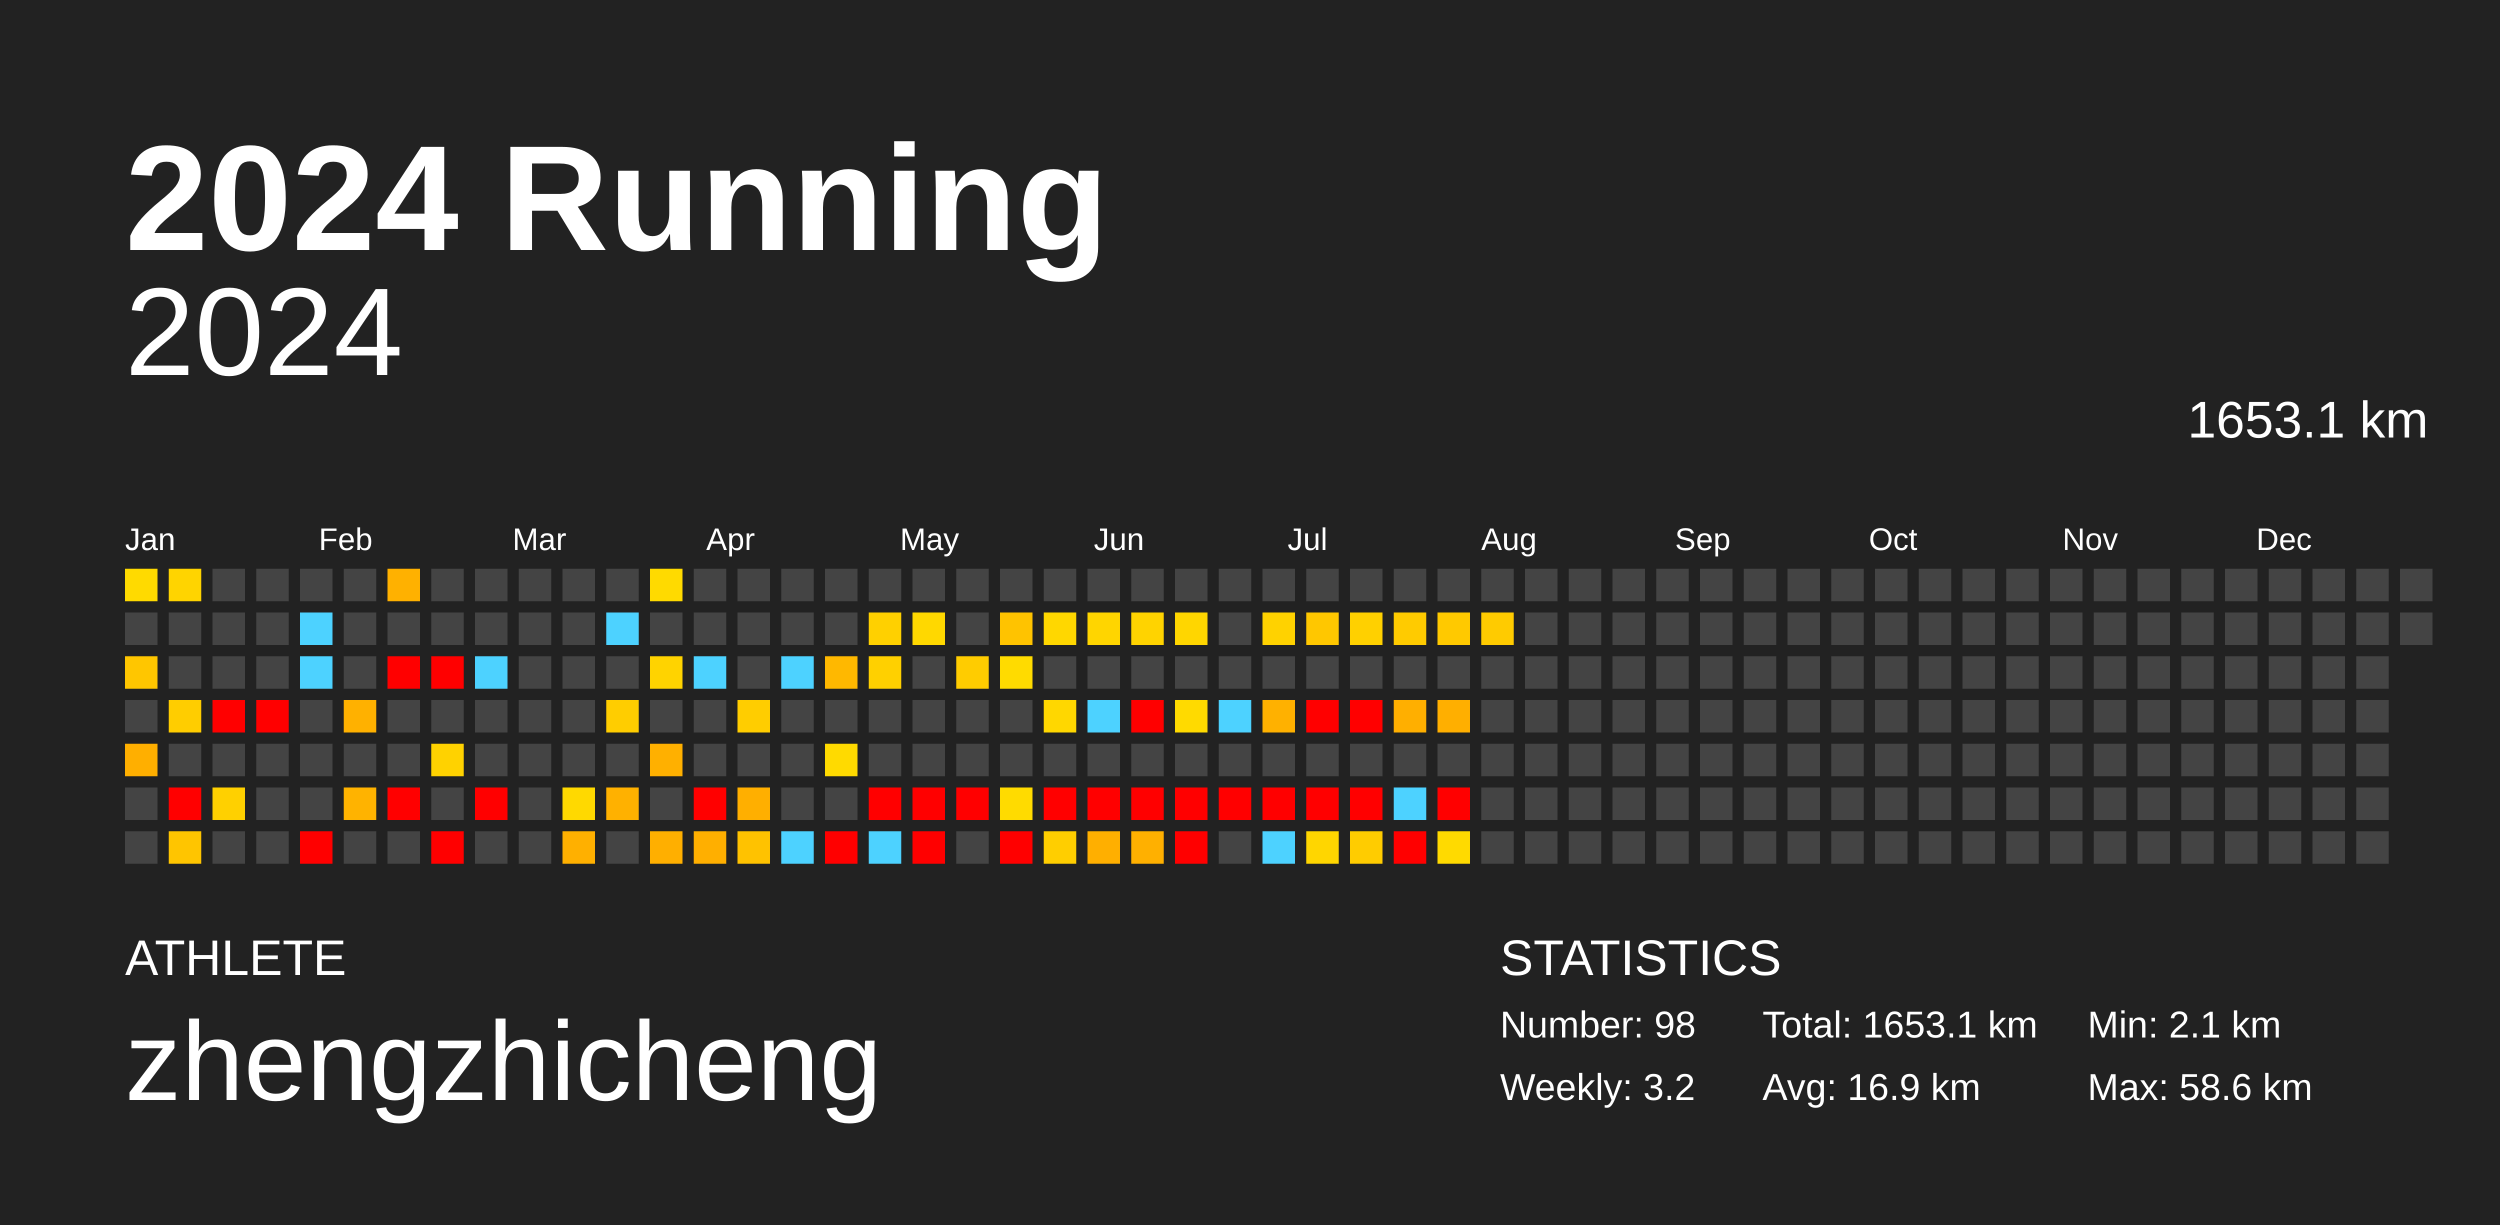
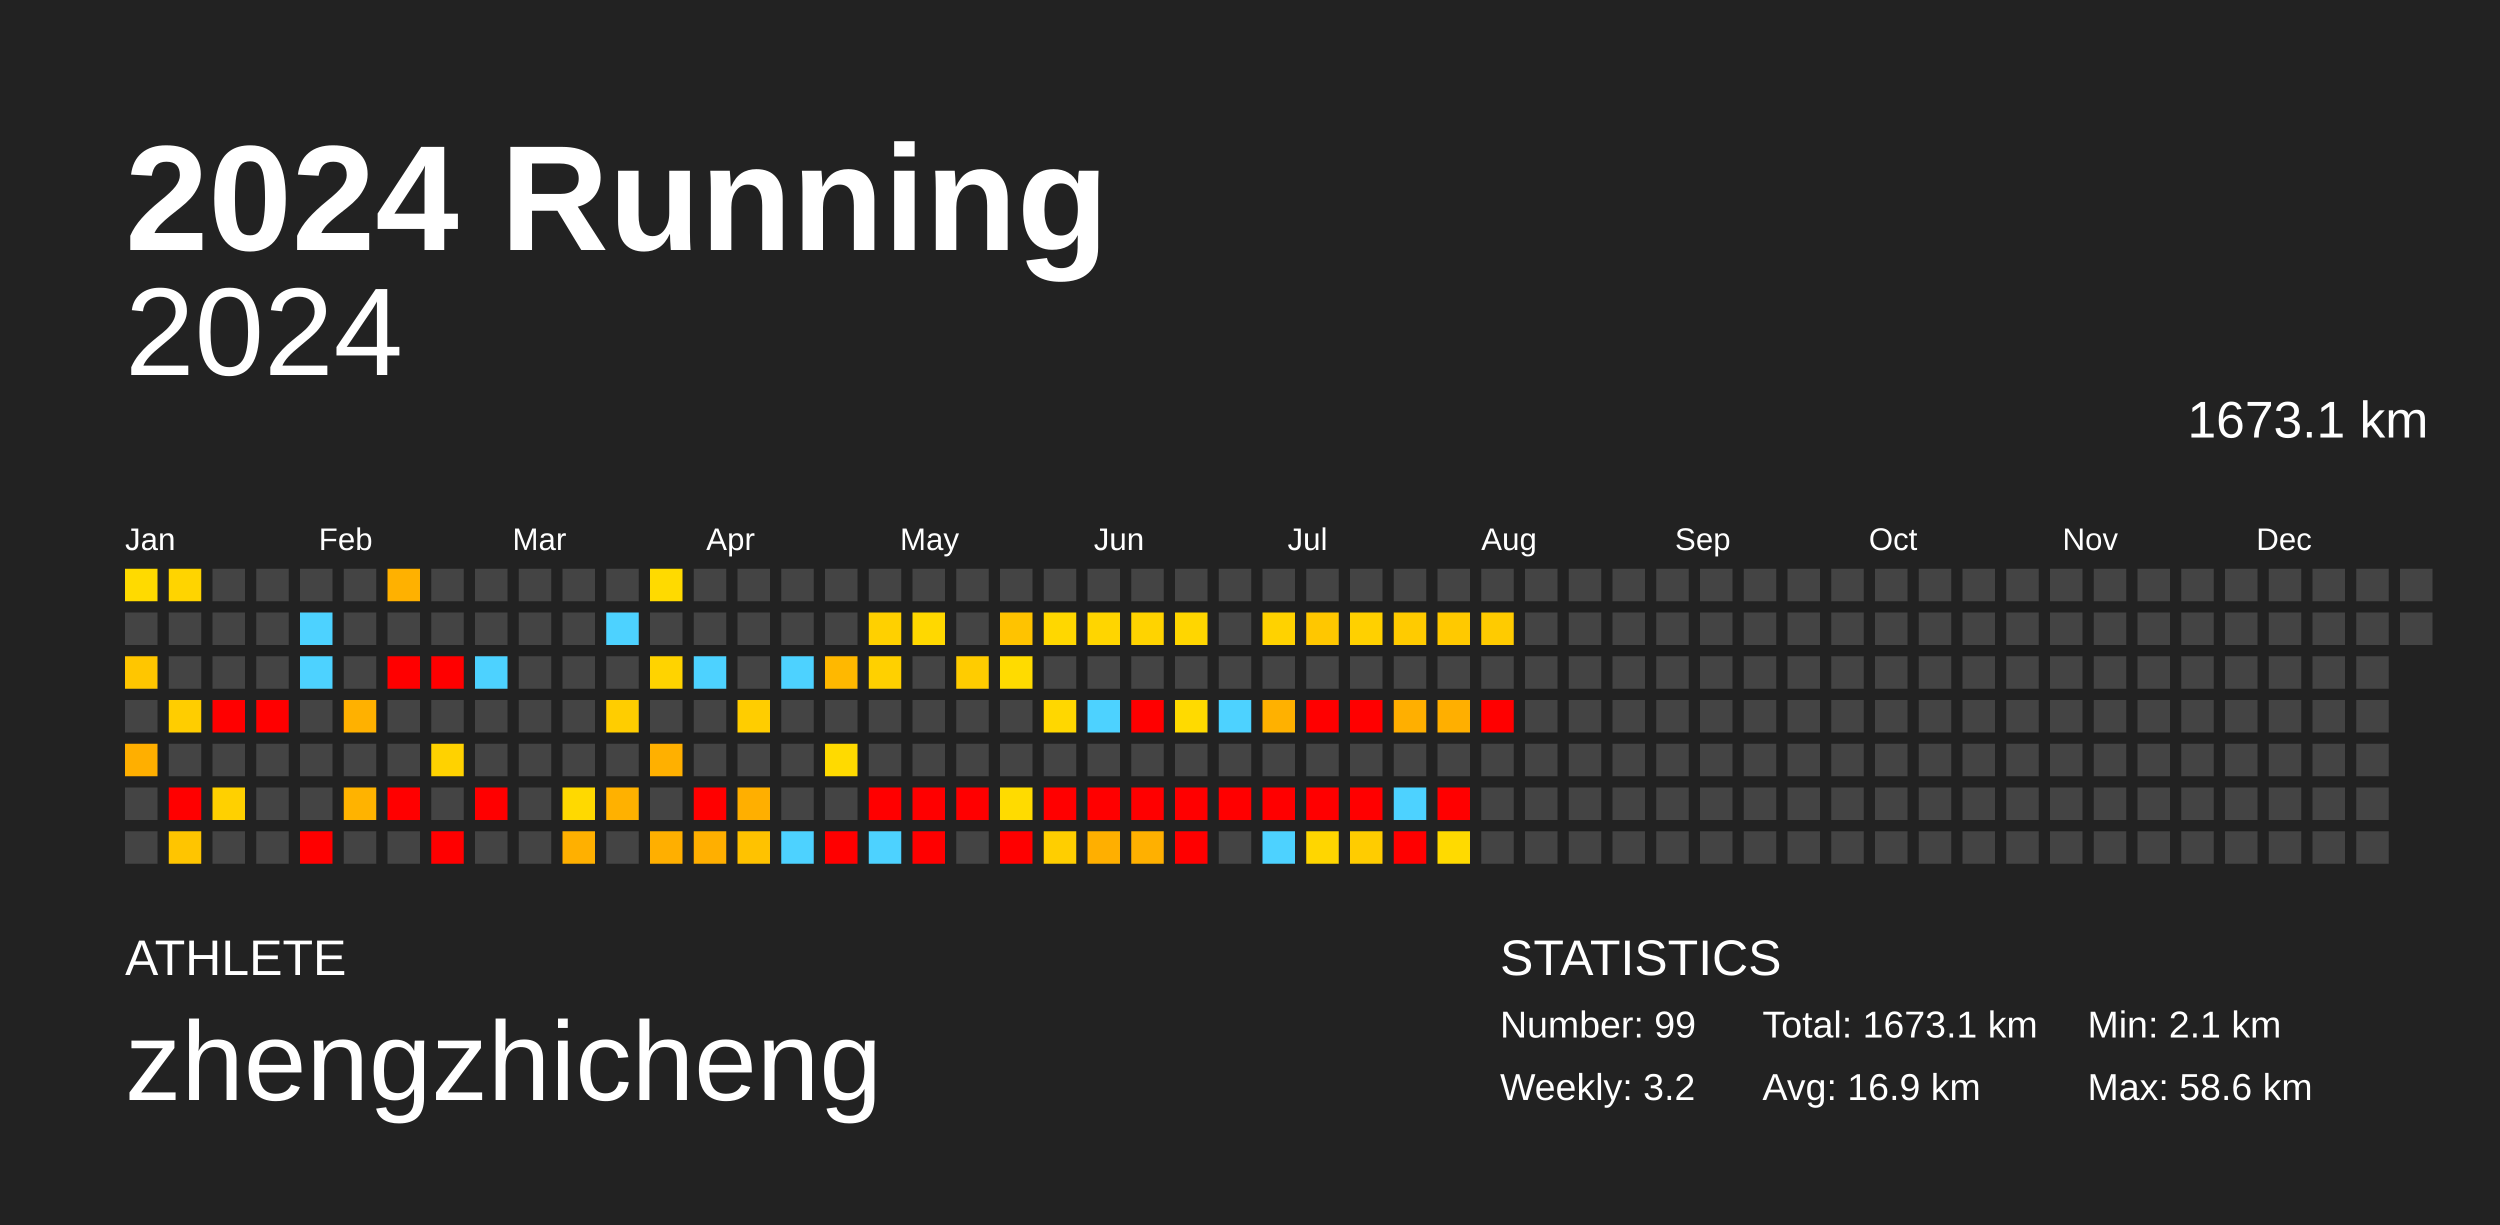
<svg xmlns="http://www.w3.org/2000/svg" baseProfile="full" height="98mm" version="1.1" viewBox="0,0,200,98" width="200mm">
  <defs />
  <rect fill="#222222" height="98" width="200" x="0" y="0" />
  <text fill="#FFFFFF" style="font-size:12px; font-family:Arial; font-weight:bold;" x="10" y="20">2024 Running</text>
  <text fill="#FFFFFF" style="font-size:4px; font-family:Arial" x="10" y="78">ATHLETE</text>
  <text fill="#FFFFFF" style="font-size:9px; font-family:Arial" x="10" y="88">zhengzhicheng</text>
  <text fill="#FFFFFF" style="font-size:4px; font-family:Arial" x="120" y="78">STATISTICS</text>
-   <text fill="#FFFFFF" style="font-size:3px; font-family:Arial" x="120" y="83">Number: 98</text>
+   <text fill="#FFFFFF" style="font-size:3px; font-family:Arial" x="120" y="83">Number: 99</text>
  <text fill="#FFFFFF" style="font-size:3px; font-family:Arial" x="120" y="88">Weekly: 3.2</text>
-   <text fill="#FFFFFF" style="font-size:3px; font-family:Arial" x="141" y="83">Total: 1653.1 km</text>
+   <text fill="#FFFFFF" style="font-size:3px; font-family:Arial" x="141" y="83">Total: 1673.1 km</text>
  <text fill="#FFFFFF" style="font-size:3px; font-family:Arial" x="141" y="88">Avg: 16.9 km</text>
  <text fill="#FFFFFF" style="font-size:3px; font-family:Arial" x="167" y="83">Min: 2.1 km</text>
  <text fill="#FFFFFF" style="font-size:3px; font-family:Arial" x="167" y="88">Max: 58.6 km</text>
  <text alignment-baseline="hanging" fill="#FFFFFF" style="font-size:10.0px; font-family:Arial;" x="10" y="30">2024</text>
-   <text alignment-baseline="hanging" fill="#FFFFFF" style="font-size:4.125px; font-family:Arial;" x="175" y="35">1653.1 km</text>
+   <text alignment-baseline="hanging" fill="#FFFFFF" style="font-size:4.125px; font-family:Arial;" x="175" y="35">1673.1 km</text>
  <text fill="#FFFFFF" style="font-size:2.5px; font-family:Arial" x="10.0" y="44">Jan</text>
  <text fill="#FFFFFF" style="font-size:2.5px; font-family:Arial" x="25.5" y="44">Feb</text>
  <text fill="#FFFFFF" style="font-size:2.5px; font-family:Arial" x="41.0" y="44">Mar</text>
  <text fill="#FFFFFF" style="font-size:2.5px; font-family:Arial" x="56.5" y="44">Apr</text>
  <text fill="#FFFFFF" style="font-size:2.5px; font-family:Arial" x="72.0" y="44">May</text>
  <text fill="#FFFFFF" style="font-size:2.5px; font-family:Arial" x="87.5" y="44">Jun</text>
  <text fill="#FFFFFF" style="font-size:2.5px; font-family:Arial" x="103.0" y="44">Jul</text>
  <text fill="#FFFFFF" style="font-size:2.5px; font-family:Arial" x="118.5" y="44">Aug</text>
  <text fill="#FFFFFF" style="font-size:2.5px; font-family:Arial" x="134.0" y="44">Sep</text>
  <text fill="#FFFFFF" style="font-size:2.5px; font-family:Arial" x="149.5" y="44">Oct</text>
  <text fill="#FFFFFF" style="font-size:2.5px; font-family:Arial" x="165.0" y="44">Nov</text>
  <text fill="#FFFFFF" style="font-size:2.5px; font-family:Arial" x="180.5" y="44">Dec</text>
  <rect fill="#ffda00" height="2.6" width="2.6" x="10.0" y="45.5" />
  <rect fill="#444444" height="2.6" width="2.6" x="10.0" y="49.0" />
  <rect fill="#ffc600" height="2.6" width="2.6" x="10.0" y="52.5" />
  <rect fill="#444444" height="2.6" width="2.6" x="10.0" y="56.0" />
  <rect fill="#ffaf00" height="2.6" width="2.6" x="10.0" y="59.5" />
  <rect fill="#444444" height="2.6" width="2.6" x="10.0" y="63.0" />
  <rect fill="#444444" height="2.6" width="2.6" x="10.0" y="66.5" />
  <rect fill="#ffd400" height="2.6" width="2.6" x="13.5" y="45.5" />
  <rect fill="#444444" height="2.6" width="2.6" x="13.5" y="49.0" />
  <rect fill="#444444" height="2.6" width="2.6" x="13.5" y="52.5" />
  <rect fill="#ffcd00" height="2.6" width="2.6" x="13.5" y="56.0" />
  <rect fill="#444444" height="2.6" width="2.6" x="13.5" y="59.5" />
  <rect fill="red" height="2.6" width="2.6" x="13.5" y="63.0" />
  <rect fill="#ffc500" height="2.6" width="2.6" x="13.5" y="66.5" />
  <rect fill="#444444" height="2.6" width="2.6" x="17.0" y="45.5" />
  <rect fill="#444444" height="2.6" width="2.6" x="17.0" y="49.0" />
  <rect fill="#444444" height="2.6" width="2.6" x="17.0" y="52.5" />
  <rect fill="red" height="2.6" width="2.6" x="17.0" y="56.0" />
  <rect fill="#444444" height="2.6" width="2.6" x="17.0" y="59.5" />
  <rect fill="#ffd000" height="2.6" width="2.6" x="17.0" y="63.0" />
  <rect fill="#444444" height="2.6" width="2.6" x="17.0" y="66.5" />
  <rect fill="#444444" height="2.6" width="2.6" x="20.5" y="45.5" />
  <rect fill="#444444" height="2.6" width="2.6" x="20.5" y="49.0" />
  <rect fill="#444444" height="2.6" width="2.6" x="20.5" y="52.5" />
  <rect fill="red" height="2.6" width="2.6" x="20.5" y="56.0" />
  <rect fill="#444444" height="2.6" width="2.6" x="20.5" y="59.5" />
  <rect fill="#444444" height="2.6" width="2.6" x="20.5" y="63.0" />
  <rect fill="#444444" height="2.6" width="2.6" x="20.5" y="66.5" />
  <rect fill="#444444" height="2.6" width="2.6" x="24.0" y="45.5" />
  <rect fill="#4dd2ff" height="2.6" width="2.6" x="24.0" y="49.0" />
  <rect fill="#4dd2ff" height="2.6" width="2.6" x="24.0" y="52.5" />
  <rect fill="#444444" height="2.6" width="2.6" x="24.0" y="56.0" />
  <rect fill="#444444" height="2.6" width="2.6" x="24.0" y="59.5" />
  <rect fill="#444444" height="2.6" width="2.6" x="24.0" y="63.0" />
  <rect fill="red" height="2.6" width="2.6" x="24.0" y="66.5" />
  <rect fill="#444444" height="2.6" width="2.6" x="27.5" y="45.5" />
  <rect fill="#444444" height="2.6" width="2.6" x="27.5" y="49.0" />
  <rect fill="#444444" height="2.6" width="2.6" x="27.5" y="52.5" />
  <rect fill="#ffb100" height="2.6" width="2.6" x="27.5" y="56.0" />
  <rect fill="#444444" height="2.6" width="2.6" x="27.5" y="59.5" />
  <rect fill="#ffb300" height="2.6" width="2.6" x="27.5" y="63.0" />
  <rect fill="#444444" height="2.6" width="2.6" x="27.5" y="66.5" />
  <rect fill="#ffb100" height="2.6" width="2.6" x="31.0" y="45.5" />
  <rect fill="#444444" height="2.6" width="2.6" x="31.0" y="49.0" />
  <rect fill="red" height="2.6" width="2.6" x="31.0" y="52.5" />
  <rect fill="#444444" height="2.6" width="2.6" x="31.0" y="56.0" />
  <rect fill="#444444" height="2.6" width="2.6" x="31.0" y="59.5" />
  <rect fill="red" height="2.6" width="2.6" x="31.0" y="63.0" />
  <rect fill="#444444" height="2.6" width="2.6" x="31.0" y="66.5" />
  <rect fill="#444444" height="2.6" width="2.6" x="34.5" y="45.5" />
  <rect fill="#444444" height="2.6" width="2.6" x="34.5" y="49.0" />
  <rect fill="red" height="2.6" width="2.6" x="34.5" y="52.5" />
  <rect fill="#444444" height="2.6" width="2.6" x="34.5" y="56.0" />
  <rect fill="#ffd200" height="2.6" width="2.6" x="34.5" y="59.5" />
  <rect fill="#444444" height="2.6" width="2.6" x="34.5" y="63.0" />
  <rect fill="red" height="2.6" width="2.6" x="34.5" y="66.5" />
  <rect fill="#444444" height="2.6" width="2.6" x="38.0" y="45.5" />
  <rect fill="#444444" height="2.6" width="2.6" x="38.0" y="49.0" />
  <rect fill="#4dd2ff" height="2.6" width="2.6" x="38.0" y="52.5" />
  <rect fill="#444444" height="2.6" width="2.6" x="38.0" y="56.0" />
  <rect fill="#444444" height="2.6" width="2.6" x="38.0" y="59.5" />
  <rect fill="red" height="2.6" width="2.6" x="38.0" y="63.0" />
  <rect fill="#444444" height="2.6" width="2.6" x="38.0" y="66.5" />
  <rect fill="#444444" height="2.6" width="2.6" x="41.5" y="45.5" />
  <rect fill="#444444" height="2.6" width="2.6" x="41.5" y="49.0" />
  <rect fill="#444444" height="2.6" width="2.6" x="41.5" y="52.5" />
  <rect fill="#444444" height="2.6" width="2.6" x="41.5" y="56.0" />
  <rect fill="#444444" height="2.6" width="2.6" x="41.5" y="59.5" />
  <rect fill="#444444" height="2.6" width="2.6" x="41.5" y="63.0" />
  <rect fill="#444444" height="2.6" width="2.6" x="41.5" y="66.5" />
  <rect fill="#444444" height="2.6" width="2.6" x="45.0" y="45.5" />
  <rect fill="#444444" height="2.6" width="2.6" x="45.0" y="49.0" />
  <rect fill="#444444" height="2.6" width="2.6" x="45.0" y="52.5" />
  <rect fill="#444444" height="2.6" width="2.6" x="45.0" y="56.0" />
  <rect fill="#444444" height="2.6" width="2.6" x="45.0" y="59.5" />
  <rect fill="#ffd900" height="2.6" width="2.6" x="45.0" y="63.0" />
  <rect fill="#ffb000" height="2.6" width="2.6" x="45.0" y="66.5" />
  <rect fill="#444444" height="2.6" width="2.6" x="48.5" y="45.5" />
  <rect fill="#4dd2ff" height="2.6" width="2.6" x="48.5" y="49.0" />
  <rect fill="#444444" height="2.6" width="2.6" x="48.5" y="52.5" />
  <rect fill="#ffcd00" height="2.6" width="2.6" x="48.5" y="56.0" />
  <rect fill="#444444" height="2.6" width="2.6" x="48.5" y="59.5" />
  <rect fill="#ffb100" height="2.6" width="2.6" x="48.5" y="63.0" />
  <rect fill="#444444" height="2.6" width="2.6" x="48.5" y="66.5" />
  <rect fill="#ffda00" height="2.6" width="2.6" x="52.0" y="45.5" />
  <rect fill="#444444" height="2.6" width="2.6" x="52.0" y="49.0" />
  <rect fill="#ffd300" height="2.6" width="2.6" x="52.0" y="52.5" />
  <rect fill="#444444" height="2.6" width="2.6" x="52.0" y="56.0" />
  <rect fill="#ffb000" height="2.6" width="2.6" x="52.0" y="59.5" />
  <rect fill="#444444" height="2.6" width="2.6" x="52.0" y="63.0" />
  <rect fill="#ffaf00" height="2.6" width="2.6" x="52.0" y="66.5" />
  <rect fill="#444444" height="2.6" width="2.6" x="55.5" y="45.5" />
  <rect fill="#444444" height="2.6" width="2.6" x="55.5" y="49.0" />
  <rect fill="#4dd2ff" height="2.6" width="2.6" x="55.5" y="52.5" />
  <rect fill="#444444" height="2.6" width="2.6" x="55.5" y="56.0" />
  <rect fill="#444444" height="2.6" width="2.6" x="55.5" y="59.5" />
  <rect fill="red" height="2.6" width="2.6" x="55.5" y="63.0" />
  <rect fill="#ffaf00" height="2.6" width="2.6" x="55.5" y="66.5" />
  <rect fill="#444444" height="2.6" width="2.6" x="59.0" y="45.5" />
  <rect fill="#444444" height="2.6" width="2.6" x="59.0" y="49.0" />
  <rect fill="#444444" height="2.6" width="2.6" x="59.0" y="52.5" />
  <rect fill="#ffcd00" height="2.6" width="2.6" x="59.0" y="56.0" />
  <rect fill="#444444" height="2.6" width="2.6" x="59.0" y="59.5" />
  <rect fill="#ffaf00" height="2.6" width="2.6" x="59.0" y="63.0" />
  <rect fill="#ffc200" height="2.6" width="2.6" x="59.0" y="66.5" />
  <rect fill="#444444" height="2.6" width="2.6" x="62.5" y="45.5" />
  <rect fill="#444444" height="2.6" width="2.6" x="62.5" y="49.0" />
  <rect fill="#4dd2ff" height="2.6" width="2.6" x="62.5" y="52.5" />
  <rect fill="#444444" height="2.6" width="2.6" x="62.5" y="56.0" />
  <rect fill="#444444" height="2.6" width="2.6" x="62.5" y="59.5" />
  <rect fill="#444444" height="2.6" width="2.6" x="62.5" y="63.0" />
  <rect fill="#4dd2ff" height="2.6" width="2.6" x="62.5" y="66.5" />
  <rect fill="#444444" height="2.6" width="2.6" x="66.0" y="45.5" />
  <rect fill="#444444" height="2.6" width="2.6" x="66.0" y="49.0" />
  <rect fill="#ffb800" height="2.6" width="2.6" x="66.0" y="52.5" />
  <rect fill="#444444" height="2.6" width="2.6" x="66.0" y="56.0" />
  <rect fill="#ffda00" height="2.6" width="2.6" x="66.0" y="59.5" />
  <rect fill="#444444" height="2.6" width="2.6" x="66.0" y="63.0" />
  <rect fill="red" height="2.6" width="2.6" x="66.0" y="66.5" />
  <rect fill="#444444" height="2.6" width="2.6" x="69.5" y="45.5" />
  <rect fill="#ffd000" height="2.6" width="2.6" x="69.5" y="49.0" />
  <rect fill="#ffd000" height="2.6" width="2.6" x="69.5" y="52.5" />
  <rect fill="#444444" height="2.6" width="2.6" x="69.5" y="56.0" />
  <rect fill="#444444" height="2.6" width="2.6" x="69.5" y="59.5" />
  <rect fill="red" height="2.6" width="2.6" x="69.5" y="63.0" />
  <rect fill="#4dd2ff" height="2.6" width="2.6" x="69.5" y="66.5" />
  <rect fill="#444444" height="2.6" width="2.6" x="73.0" y="45.5" />
  <rect fill="#ffd800" height="2.6" width="2.6" x="73.0" y="49.0" />
  <rect fill="#444444" height="2.6" width="2.6" x="73.0" y="52.5" />
  <rect fill="#444444" height="2.6" width="2.6" x="73.0" y="56.0" />
  <rect fill="#444444" height="2.6" width="2.6" x="73.0" y="59.5" />
  <rect fill="red" height="2.6" width="2.6" x="73.0" y="63.0" />
  <rect fill="red" height="2.6" width="2.6" x="73.0" y="66.5" />
  <rect fill="#444444" height="2.6" width="2.6" x="76.5" y="45.5" />
  <rect fill="#444444" height="2.6" width="2.6" x="76.5" y="49.0" />
  <rect fill="#ffcc00" height="2.6" width="2.6" x="76.5" y="52.5" />
  <rect fill="#444444" height="2.6" width="2.6" x="76.5" y="56.0" />
  <rect fill="#444444" height="2.6" width="2.6" x="76.5" y="59.5" />
  <rect fill="red" height="2.6" width="2.6" x="76.5" y="63.0" />
  <rect fill="#444444" height="2.6" width="2.6" x="76.5" y="66.5" />
  <rect fill="#444444" height="2.6" width="2.6" x="80.0" y="45.5" />
  <rect fill="#ffc300" height="2.6" width="2.6" x="80.0" y="49.0" />
  <rect fill="#ffdb00" height="2.6" width="2.6" x="80.0" y="52.5" />
  <rect fill="#444444" height="2.6" width="2.6" x="80.0" y="56.0" />
  <rect fill="#444444" height="2.6" width="2.6" x="80.0" y="59.5" />
  <rect fill="#ffdb00" height="2.6" width="2.6" x="80.0" y="63.0" />
  <rect fill="red" height="2.6" width="2.6" x="80.0" y="66.5" />
  <rect fill="#444444" height="2.6" width="2.6" x="83.5" y="45.5" />
  <rect fill="#ffd700" height="2.6" width="2.6" x="83.5" y="49.0" />
  <rect fill="#444444" height="2.6" width="2.6" x="83.5" y="52.5" />
  <rect fill="#ffd700" height="2.6" width="2.6" x="83.5" y="56.0" />
  <rect fill="#444444" height="2.6" width="2.6" x="83.5" y="59.5" />
  <rect fill="red" height="2.6" width="2.6" x="83.5" y="63.0" />
  <rect fill="#ffce00" height="2.6" width="2.6" x="83.5" y="66.5" />
  <rect fill="#444444" height="2.6" width="2.6" x="87.0" y="45.5" />
  <rect fill="#ffd500" height="2.6" width="2.6" x="87.0" y="49.0" />
  <rect fill="#444444" height="2.6" width="2.6" x="87.0" y="52.5" />
  <rect fill="#4dd2ff" height="2.6" width="2.6" x="87.0" y="56.0" />
  <rect fill="#444444" height="2.6" width="2.6" x="87.0" y="59.5" />
  <rect fill="red" height="2.6" width="2.6" x="87.0" y="63.0" />
  <rect fill="#ffaf00" height="2.6" width="2.6" x="87.0" y="66.5" />
  <rect fill="#444444" height="2.6" width="2.6" x="90.5" y="45.5" />
  <rect fill="#ffd300" height="2.6" width="2.6" x="90.5" y="49.0" />
  <rect fill="#444444" height="2.6" width="2.6" x="90.5" y="52.5" />
  <rect fill="red" height="2.6" width="2.6" x="90.5" y="56.0" />
  <rect fill="#444444" height="2.6" width="2.6" x="90.5" y="59.5" />
  <rect fill="red" height="2.6" width="2.6" x="90.5" y="63.0" />
  <rect fill="#ffb000" height="2.6" width="2.6" x="90.5" y="66.5" />
  <rect fill="#444444" height="2.6" width="2.6" x="94.0" y="45.5" />
  <rect fill="#ffd600" height="2.6" width="2.6" x="94.0" y="49.0" />
  <rect fill="#444444" height="2.6" width="2.6" x="94.0" y="52.5" />
  <rect fill="#ffda00" height="2.6" width="2.6" x="94.0" y="56.0" />
  <rect fill="#444444" height="2.6" width="2.6" x="94.0" y="59.5" />
  <rect fill="red" height="2.6" width="2.6" x="94.0" y="63.0" />
  <rect fill="red" height="2.6" width="2.6" x="94.0" y="66.5" />
  <rect fill="#444444" height="2.6" width="2.6" x="97.5" y="45.5" />
  <rect fill="#444444" height="2.6" width="2.6" x="97.5" y="49.0" />
  <rect fill="#444444" height="2.6" width="2.6" x="97.5" y="52.5" />
  <rect fill="#4dd2ff" height="2.6" width="2.6" x="97.5" y="56.0" />
  <rect fill="#444444" height="2.6" width="2.6" x="97.5" y="59.5" />
  <rect fill="red" height="2.6" width="2.6" x="97.5" y="63.0" />
  <rect fill="#444444" height="2.6" width="2.6" x="97.5" y="66.5" />
  <rect fill="#444444" height="2.6" width="2.6" x="101.0" y="45.5" />
  <rect fill="#ffd200" height="2.6" width="2.6" x="101.0" y="49.0" />
  <rect fill="#444444" height="2.6" width="2.6" x="101.0" y="52.5" />
  <rect fill="#ffb100" height="2.6" width="2.6" x="101.0" y="56.0" />
  <rect fill="#444444" height="2.6" width="2.6" x="101.0" y="59.5" />
  <rect fill="red" height="2.6" width="2.6" x="101.0" y="63.0" />
  <rect fill="#4dd2ff" height="2.6" width="2.6" x="101.0" y="66.5" />
  <rect fill="#444444" height="2.6" width="2.6" x="104.5" y="45.5" />
  <rect fill="#ffc700" height="2.6" width="2.6" x="104.5" y="49.0" />
  <rect fill="#444444" height="2.6" width="2.6" x="104.5" y="52.5" />
  <rect fill="red" height="2.6" width="2.6" x="104.5" y="56.0" />
  <rect fill="#444444" height="2.6" width="2.6" x="104.5" y="59.5" />
  <rect fill="red" height="2.6" width="2.6" x="104.5" y="63.0" />
  <rect fill="#ffd600" height="2.6" width="2.6" x="104.5" y="66.5" />
  <rect fill="#444444" height="2.6" width="2.6" x="108.0" y="45.5" />
  <rect fill="#ffd000" height="2.6" width="2.6" x="108.0" y="49.0" />
  <rect fill="#444444" height="2.6" width="2.6" x="108.0" y="52.5" />
  <rect fill="red" height="2.6" width="2.6" x="108.0" y="56.0" />
  <rect fill="#444444" height="2.6" width="2.6" x="108.0" y="59.5" />
  <rect fill="red" height="2.6" width="2.6" x="108.0" y="63.0" />
  <rect fill="#ffcc00" height="2.6" width="2.6" x="108.0" y="66.5" />
  <rect fill="#444444" height="2.6" width="2.6" x="111.5" y="45.5" />
  <rect fill="#ffcb00" height="2.6" width="2.6" x="111.5" y="49.0" />
  <rect fill="#444444" height="2.6" width="2.6" x="111.5" y="52.5" />
  <rect fill="#ffaf00" height="2.6" width="2.6" x="111.5" y="56.0" />
  <rect fill="#444444" height="2.6" width="2.6" x="111.5" y="59.5" />
  <rect fill="#4dd2ff" height="2.6" width="2.6" x="111.5" y="63.0" />
  <rect fill="red" height="2.6" width="2.6" x="111.5" y="66.5" />
  <rect fill="#444444" height="2.6" width="2.6" x="115.0" y="45.5" />
  <rect fill="#ffc900" height="2.6" width="2.6" x="115.0" y="49.0" />
  <rect fill="#444444" height="2.6" width="2.6" x="115.0" y="52.5" />
  <rect fill="#ffaf00" height="2.6" width="2.6" x="115.0" y="56.0" />
  <rect fill="#444444" height="2.6" width="2.6" x="115.0" y="59.5" />
  <rect fill="red" height="2.6" width="2.6" x="115.0" y="63.0" />
  <rect fill="#ffda00" height="2.6" width="2.6" x="115.0" y="66.5" />
  <rect fill="#444444" height="2.6" width="2.6" x="118.5" y="45.5" />
  <rect fill="#ffcb00" height="2.6" width="2.6" x="118.5" y="49.0" />
  <rect fill="#444444" height="2.6" width="2.6" x="118.5" y="52.5" />
-   <rect fill="#444444" height="2.6" width="2.6" x="118.5" y="56.0" />
+   <rect fill="red" height="2.6" width="2.6" x="118.5" y="56.0" />
  <rect fill="#444444" height="2.6" width="2.6" x="118.5" y="59.5" />
  <rect fill="#444444" height="2.6" width="2.6" x="118.5" y="63.0" />
  <rect fill="#444444" height="2.6" width="2.6" x="118.5" y="66.5" />
  <rect fill="#444444" height="2.6" width="2.6" x="122.0" y="45.5" />
  <rect fill="#444444" height="2.6" width="2.6" x="122.0" y="49.0" />
  <rect fill="#444444" height="2.6" width="2.6" x="122.0" y="52.5" />
  <rect fill="#444444" height="2.6" width="2.6" x="122.0" y="56.0" />
  <rect fill="#444444" height="2.6" width="2.6" x="122.0" y="59.5" />
  <rect fill="#444444" height="2.6" width="2.6" x="122.0" y="63.0" />
  <rect fill="#444444" height="2.6" width="2.6" x="122.0" y="66.5" />
  <rect fill="#444444" height="2.6" width="2.6" x="125.5" y="45.5" />
  <rect fill="#444444" height="2.6" width="2.6" x="125.5" y="49.0" />
  <rect fill="#444444" height="2.6" width="2.6" x="125.5" y="52.5" />
  <rect fill="#444444" height="2.6" width="2.6" x="125.5" y="56.0" />
  <rect fill="#444444" height="2.6" width="2.6" x="125.5" y="59.5" />
  <rect fill="#444444" height="2.6" width="2.6" x="125.5" y="63.0" />
  <rect fill="#444444" height="2.6" width="2.6" x="125.5" y="66.5" />
  <rect fill="#444444" height="2.6" width="2.6" x="129.0" y="45.5" />
  <rect fill="#444444" height="2.6" width="2.6" x="129.0" y="49.0" />
  <rect fill="#444444" height="2.6" width="2.6" x="129.0" y="52.5" />
  <rect fill="#444444" height="2.6" width="2.6" x="129.0" y="56.0" />
  <rect fill="#444444" height="2.6" width="2.6" x="129.0" y="59.5" />
  <rect fill="#444444" height="2.6" width="2.6" x="129.0" y="63.0" />
  <rect fill="#444444" height="2.6" width="2.6" x="129.0" y="66.5" />
  <rect fill="#444444" height="2.6" width="2.6" x="132.5" y="45.5" />
  <rect fill="#444444" height="2.6" width="2.6" x="132.5" y="49.0" />
  <rect fill="#444444" height="2.6" width="2.6" x="132.5" y="52.5" />
  <rect fill="#444444" height="2.6" width="2.6" x="132.5" y="56.0" />
  <rect fill="#444444" height="2.6" width="2.6" x="132.5" y="59.5" />
  <rect fill="#444444" height="2.6" width="2.6" x="132.5" y="63.0" />
  <rect fill="#444444" height="2.6" width="2.6" x="132.5" y="66.5" />
  <rect fill="#444444" height="2.6" width="2.6" x="136.0" y="45.5" />
  <rect fill="#444444" height="2.6" width="2.6" x="136.0" y="49.0" />
  <rect fill="#444444" height="2.6" width="2.6" x="136.0" y="52.5" />
  <rect fill="#444444" height="2.6" width="2.6" x="136.0" y="56.0" />
  <rect fill="#444444" height="2.6" width="2.6" x="136.0" y="59.5" />
  <rect fill="#444444" height="2.6" width="2.6" x="136.0" y="63.0" />
  <rect fill="#444444" height="2.6" width="2.6" x="136.0" y="66.5" />
  <rect fill="#444444" height="2.6" width="2.6" x="139.5" y="45.5" />
  <rect fill="#444444" height="2.6" width="2.6" x="139.5" y="49.0" />
  <rect fill="#444444" height="2.6" width="2.6" x="139.5" y="52.5" />
  <rect fill="#444444" height="2.6" width="2.6" x="139.5" y="56.0" />
  <rect fill="#444444" height="2.6" width="2.6" x="139.5" y="59.5" />
  <rect fill="#444444" height="2.6" width="2.6" x="139.5" y="63.0" />
  <rect fill="#444444" height="2.6" width="2.6" x="139.5" y="66.5" />
  <rect fill="#444444" height="2.6" width="2.6" x="143.0" y="45.5" />
  <rect fill="#444444" height="2.6" width="2.6" x="143.0" y="49.0" />
  <rect fill="#444444" height="2.6" width="2.6" x="143.0" y="52.5" />
  <rect fill="#444444" height="2.6" width="2.6" x="143.0" y="56.0" />
  <rect fill="#444444" height="2.6" width="2.6" x="143.0" y="59.5" />
  <rect fill="#444444" height="2.6" width="2.6" x="143.0" y="63.0" />
  <rect fill="#444444" height="2.6" width="2.6" x="143.0" y="66.5" />
  <rect fill="#444444" height="2.6" width="2.6" x="146.5" y="45.5" />
  <rect fill="#444444" height="2.6" width="2.6" x="146.5" y="49.0" />
  <rect fill="#444444" height="2.6" width="2.6" x="146.5" y="52.5" />
  <rect fill="#444444" height="2.6" width="2.6" x="146.5" y="56.0" />
  <rect fill="#444444" height="2.6" width="2.6" x="146.5" y="59.5" />
  <rect fill="#444444" height="2.6" width="2.6" x="146.5" y="63.0" />
  <rect fill="#444444" height="2.6" width="2.6" x="146.5" y="66.5" />
  <rect fill="#444444" height="2.6" width="2.6" x="150.0" y="45.5" />
  <rect fill="#444444" height="2.6" width="2.6" x="150.0" y="49.0" />
  <rect fill="#444444" height="2.6" width="2.6" x="150.0" y="52.5" />
  <rect fill="#444444" height="2.6" width="2.6" x="150.0" y="56.0" />
  <rect fill="#444444" height="2.6" width="2.6" x="150.0" y="59.5" />
  <rect fill="#444444" height="2.6" width="2.6" x="150.0" y="63.0" />
  <rect fill="#444444" height="2.6" width="2.6" x="150.0" y="66.5" />
  <rect fill="#444444" height="2.6" width="2.6" x="153.5" y="45.5" />
  <rect fill="#444444" height="2.6" width="2.6" x="153.5" y="49.0" />
  <rect fill="#444444" height="2.6" width="2.6" x="153.5" y="52.5" />
  <rect fill="#444444" height="2.6" width="2.6" x="153.5" y="56.0" />
  <rect fill="#444444" height="2.6" width="2.6" x="153.5" y="59.5" />
  <rect fill="#444444" height="2.6" width="2.6" x="153.5" y="63.0" />
  <rect fill="#444444" height="2.6" width="2.6" x="153.5" y="66.5" />
  <rect fill="#444444" height="2.6" width="2.6" x="157.0" y="45.5" />
  <rect fill="#444444" height="2.6" width="2.6" x="157.0" y="49.0" />
  <rect fill="#444444" height="2.6" width="2.6" x="157.0" y="52.5" />
  <rect fill="#444444" height="2.6" width="2.6" x="157.0" y="56.0" />
  <rect fill="#444444" height="2.6" width="2.6" x="157.0" y="59.5" />
  <rect fill="#444444" height="2.6" width="2.6" x="157.0" y="63.0" />
  <rect fill="#444444" height="2.6" width="2.6" x="157.0" y="66.5" />
  <rect fill="#444444" height="2.6" width="2.6" x="160.5" y="45.5" />
  <rect fill="#444444" height="2.6" width="2.6" x="160.5" y="49.0" />
  <rect fill="#444444" height="2.6" width="2.6" x="160.5" y="52.5" />
  <rect fill="#444444" height="2.6" width="2.6" x="160.5" y="56.0" />
  <rect fill="#444444" height="2.6" width="2.6" x="160.5" y="59.5" />
  <rect fill="#444444" height="2.6" width="2.6" x="160.5" y="63.0" />
  <rect fill="#444444" height="2.6" width="2.6" x="160.5" y="66.5" />
  <rect fill="#444444" height="2.6" width="2.6" x="164.0" y="45.5" />
  <rect fill="#444444" height="2.6" width="2.6" x="164.0" y="49.0" />
  <rect fill="#444444" height="2.6" width="2.6" x="164.0" y="52.5" />
  <rect fill="#444444" height="2.6" width="2.6" x="164.0" y="56.0" />
  <rect fill="#444444" height="2.6" width="2.6" x="164.0" y="59.5" />
  <rect fill="#444444" height="2.6" width="2.6" x="164.0" y="63.0" />
  <rect fill="#444444" height="2.6" width="2.6" x="164.0" y="66.5" />
  <rect fill="#444444" height="2.6" width="2.6" x="167.5" y="45.5" />
  <rect fill="#444444" height="2.6" width="2.6" x="167.5" y="49.0" />
  <rect fill="#444444" height="2.6" width="2.6" x="167.5" y="52.5" />
  <rect fill="#444444" height="2.6" width="2.6" x="167.5" y="56.0" />
  <rect fill="#444444" height="2.6" width="2.6" x="167.5" y="59.5" />
  <rect fill="#444444" height="2.6" width="2.6" x="167.5" y="63.0" />
  <rect fill="#444444" height="2.6" width="2.6" x="167.5" y="66.5" />
  <rect fill="#444444" height="2.6" width="2.6" x="171.0" y="45.5" />
  <rect fill="#444444" height="2.6" width="2.6" x="171.0" y="49.0" />
  <rect fill="#444444" height="2.6" width="2.6" x="171.0" y="52.5" />
  <rect fill="#444444" height="2.6" width="2.6" x="171.0" y="56.0" />
  <rect fill="#444444" height="2.6" width="2.6" x="171.0" y="59.5" />
  <rect fill="#444444" height="2.6" width="2.6" x="171.0" y="63.0" />
  <rect fill="#444444" height="2.6" width="2.6" x="171.0" y="66.5" />
  <rect fill="#444444" height="2.6" width="2.6" x="174.5" y="45.5" />
  <rect fill="#444444" height="2.6" width="2.6" x="174.5" y="49.0" />
  <rect fill="#444444" height="2.6" width="2.6" x="174.5" y="52.5" />
  <rect fill="#444444" height="2.6" width="2.6" x="174.5" y="56.0" />
  <rect fill="#444444" height="2.6" width="2.6" x="174.5" y="59.5" />
  <rect fill="#444444" height="2.6" width="2.6" x="174.5" y="63.0" />
  <rect fill="#444444" height="2.6" width="2.6" x="174.5" y="66.5" />
  <rect fill="#444444" height="2.6" width="2.6" x="178.0" y="45.5" />
  <rect fill="#444444" height="2.6" width="2.6" x="178.0" y="49.0" />
  <rect fill="#444444" height="2.6" width="2.6" x="178.0" y="52.5" />
  <rect fill="#444444" height="2.6" width="2.6" x="178.0" y="56.0" />
  <rect fill="#444444" height="2.6" width="2.6" x="178.0" y="59.5" />
  <rect fill="#444444" height="2.6" width="2.6" x="178.0" y="63.0" />
  <rect fill="#444444" height="2.6" width="2.6" x="178.0" y="66.5" />
  <rect fill="#444444" height="2.6" width="2.6" x="181.5" y="45.5" />
  <rect fill="#444444" height="2.6" width="2.6" x="181.5" y="49.0" />
  <rect fill="#444444" height="2.6" width="2.6" x="181.5" y="52.5" />
  <rect fill="#444444" height="2.6" width="2.6" x="181.5" y="56.0" />
  <rect fill="#444444" height="2.6" width="2.6" x="181.5" y="59.5" />
  <rect fill="#444444" height="2.6" width="2.6" x="181.5" y="63.0" />
  <rect fill="#444444" height="2.6" width="2.6" x="181.5" y="66.5" />
  <rect fill="#444444" height="2.6" width="2.6" x="185.0" y="45.5" />
  <rect fill="#444444" height="2.6" width="2.6" x="185.0" y="49.0" />
  <rect fill="#444444" height="2.6" width="2.6" x="185.0" y="52.5" />
  <rect fill="#444444" height="2.6" width="2.6" x="185.0" y="56.0" />
  <rect fill="#444444" height="2.6" width="2.6" x="185.0" y="59.5" />
  <rect fill="#444444" height="2.6" width="2.6" x="185.0" y="63.0" />
  <rect fill="#444444" height="2.6" width="2.6" x="185.0" y="66.5" />
  <rect fill="#444444" height="2.6" width="2.6" x="188.5" y="45.5" />
  <rect fill="#444444" height="2.6" width="2.6" x="188.5" y="49.0" />
  <rect fill="#444444" height="2.6" width="2.6" x="188.5" y="52.5" />
  <rect fill="#444444" height="2.6" width="2.6" x="188.5" y="56.0" />
  <rect fill="#444444" height="2.6" width="2.6" x="188.5" y="59.5" />
  <rect fill="#444444" height="2.6" width="2.6" x="188.5" y="63.0" />
  <rect fill="#444444" height="2.6" width="2.6" x="188.5" y="66.5" />
  <rect fill="#444444" height="2.6" width="2.6" x="192.0" y="45.5" />
  <rect fill="#444444" height="2.6" width="2.6" x="192.0" y="49.0" />
</svg>
